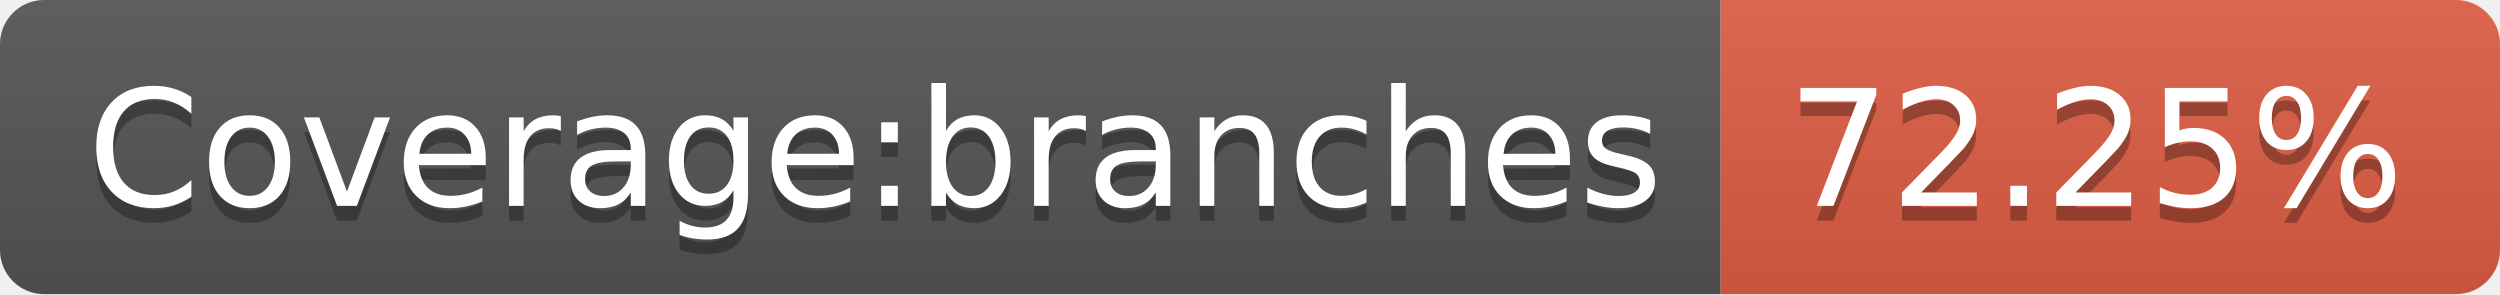
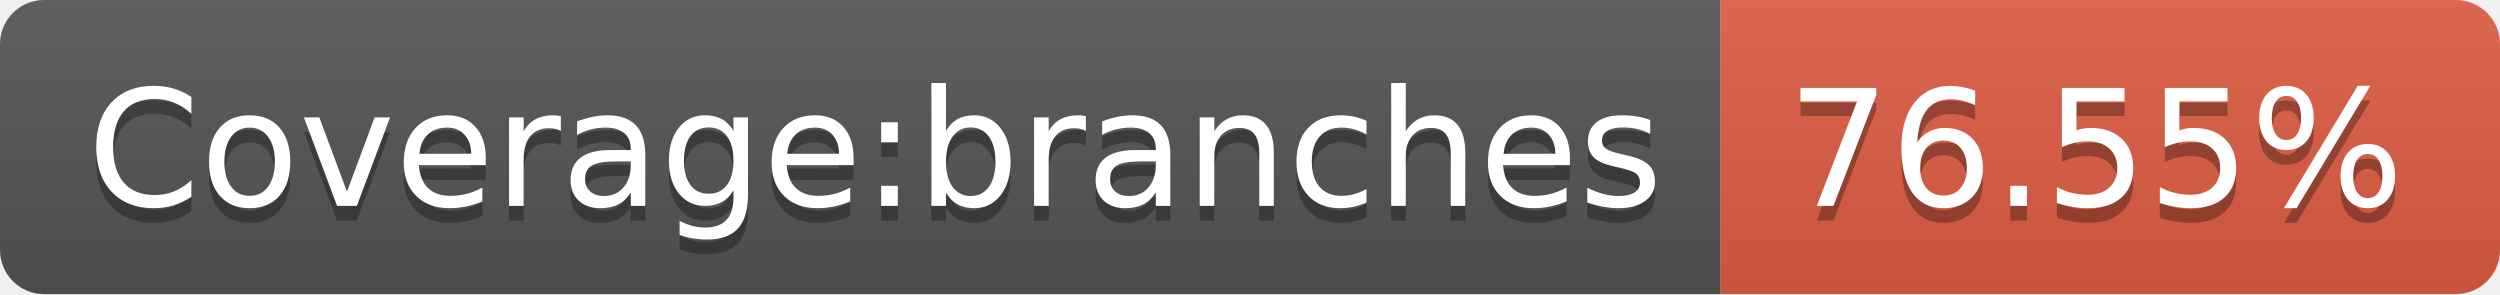
- <svg xmlns="http://www.w3.org/2000/svg" width="170" height="20" role="img" aria-label="Coverage:branches: 72.25%">
+ <svg xmlns="http://www.w3.org/2000/svg" width="170" height="20" role="img" aria-label="Coverage:branches: 76.55%">
  <linearGradient id="s" x2="0" y2="100%">
    <stop offset="0" stop-color="#bbb" stop-opacity=".1" />
    <stop offset="1" stop-opacity=".1" />
  </linearGradient>
  <clipPath id="r">
    <rect width="170" height="20" rx="3" fill="#fff" />
  </clipPath>
  <g clip-path="url(#r)">
    <rect width="117" height="20" fill="#555" />
    <rect x="117" width="53" height="20" fill="#e05d44" />
    <rect width="170" height="20" fill="url(#s)" />
  </g>
  <g fill="#fff" text-anchor="middle" font-family="Verdana,Geneva,DejaVu Sans,sans-serif" text-rendering="geometricPrecision" font-size="110">
    <text aria-hidden="true" x="595" y="150" fill="#010101" fill-opacity=".3" transform="scale(.1)" textLength="1070">Coverage:branches</text>
    <text x="595" y="140" transform="scale(.1)" fill="#fff" textLength="1070">Coverage:branches</text>
-     <text aria-hidden="true" x="1425" y="150" fill="#010101" fill-opacity=".3" transform="scale(.1)" textLength="430">72.25%</text>
-     <text x="1425" y="140" transform="scale(.1)" fill="#fff" textLength="430">72.25%</text>
+     <text aria-hidden="true" x="1425" y="150" fill="#010101" fill-opacity=".3" transform="scale(.1)" textLength="430">76.55%</text>
+     <text x="1425" y="140" transform="scale(.1)" fill="#fff" textLength="430">76.55%</text>
  </g>
</svg>
